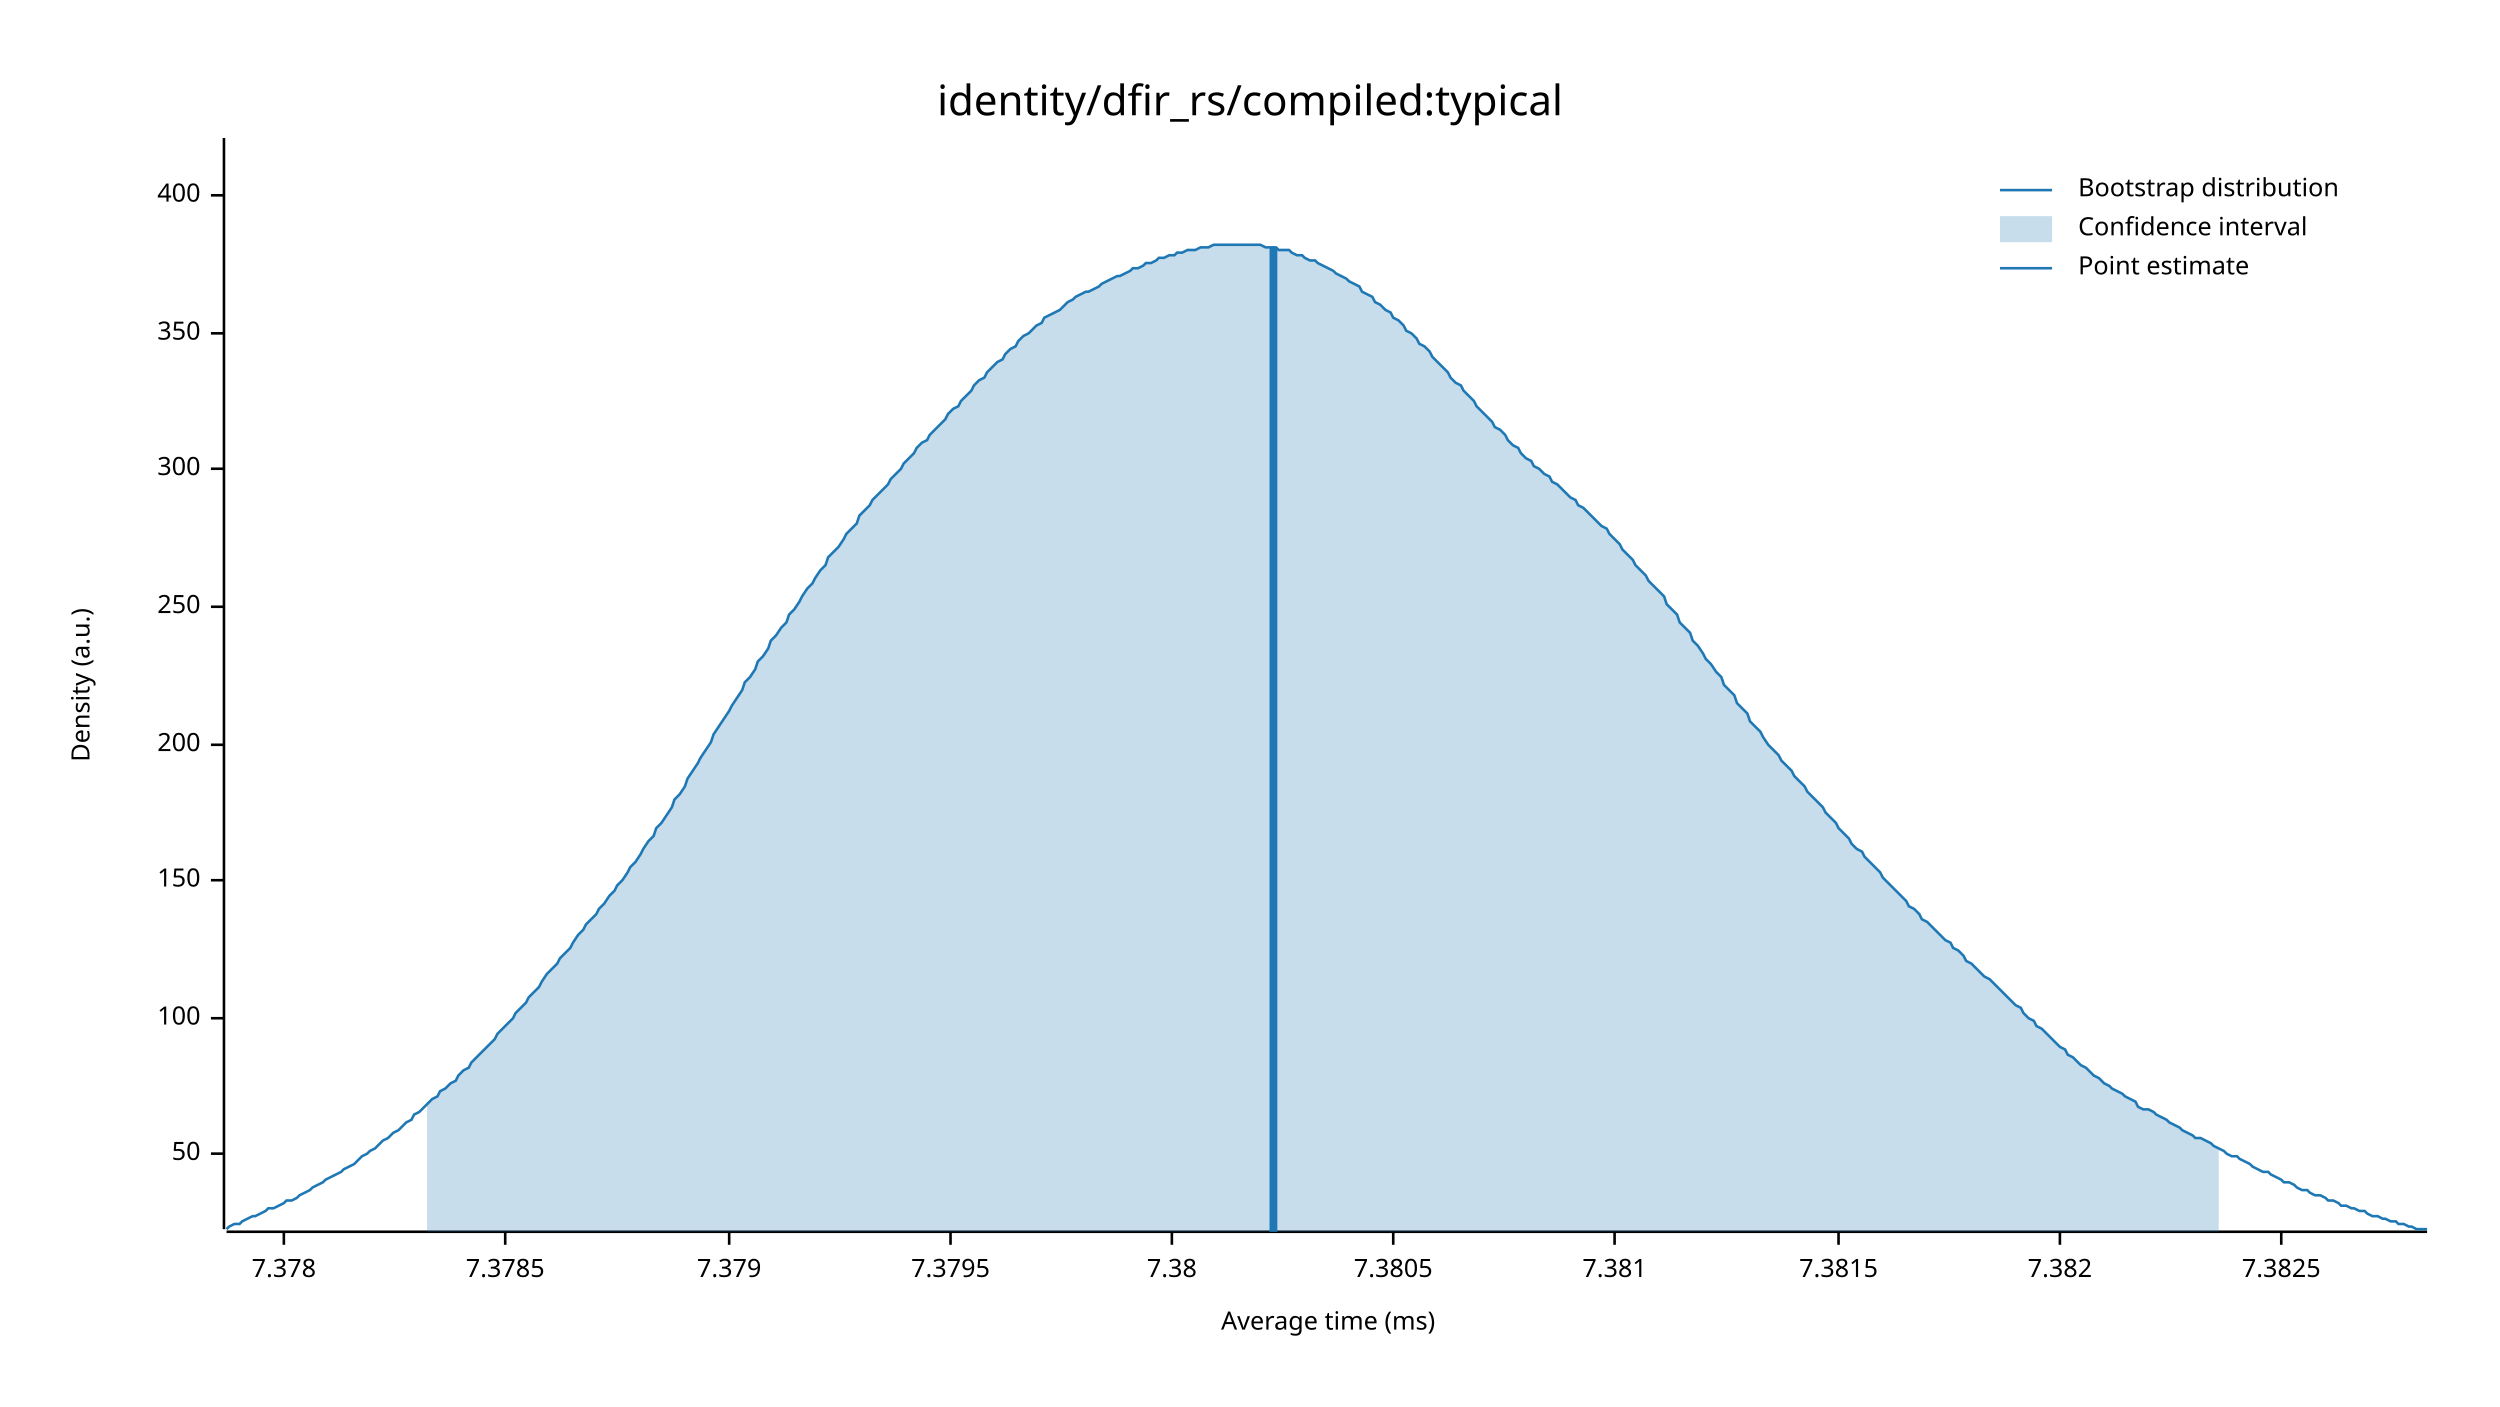
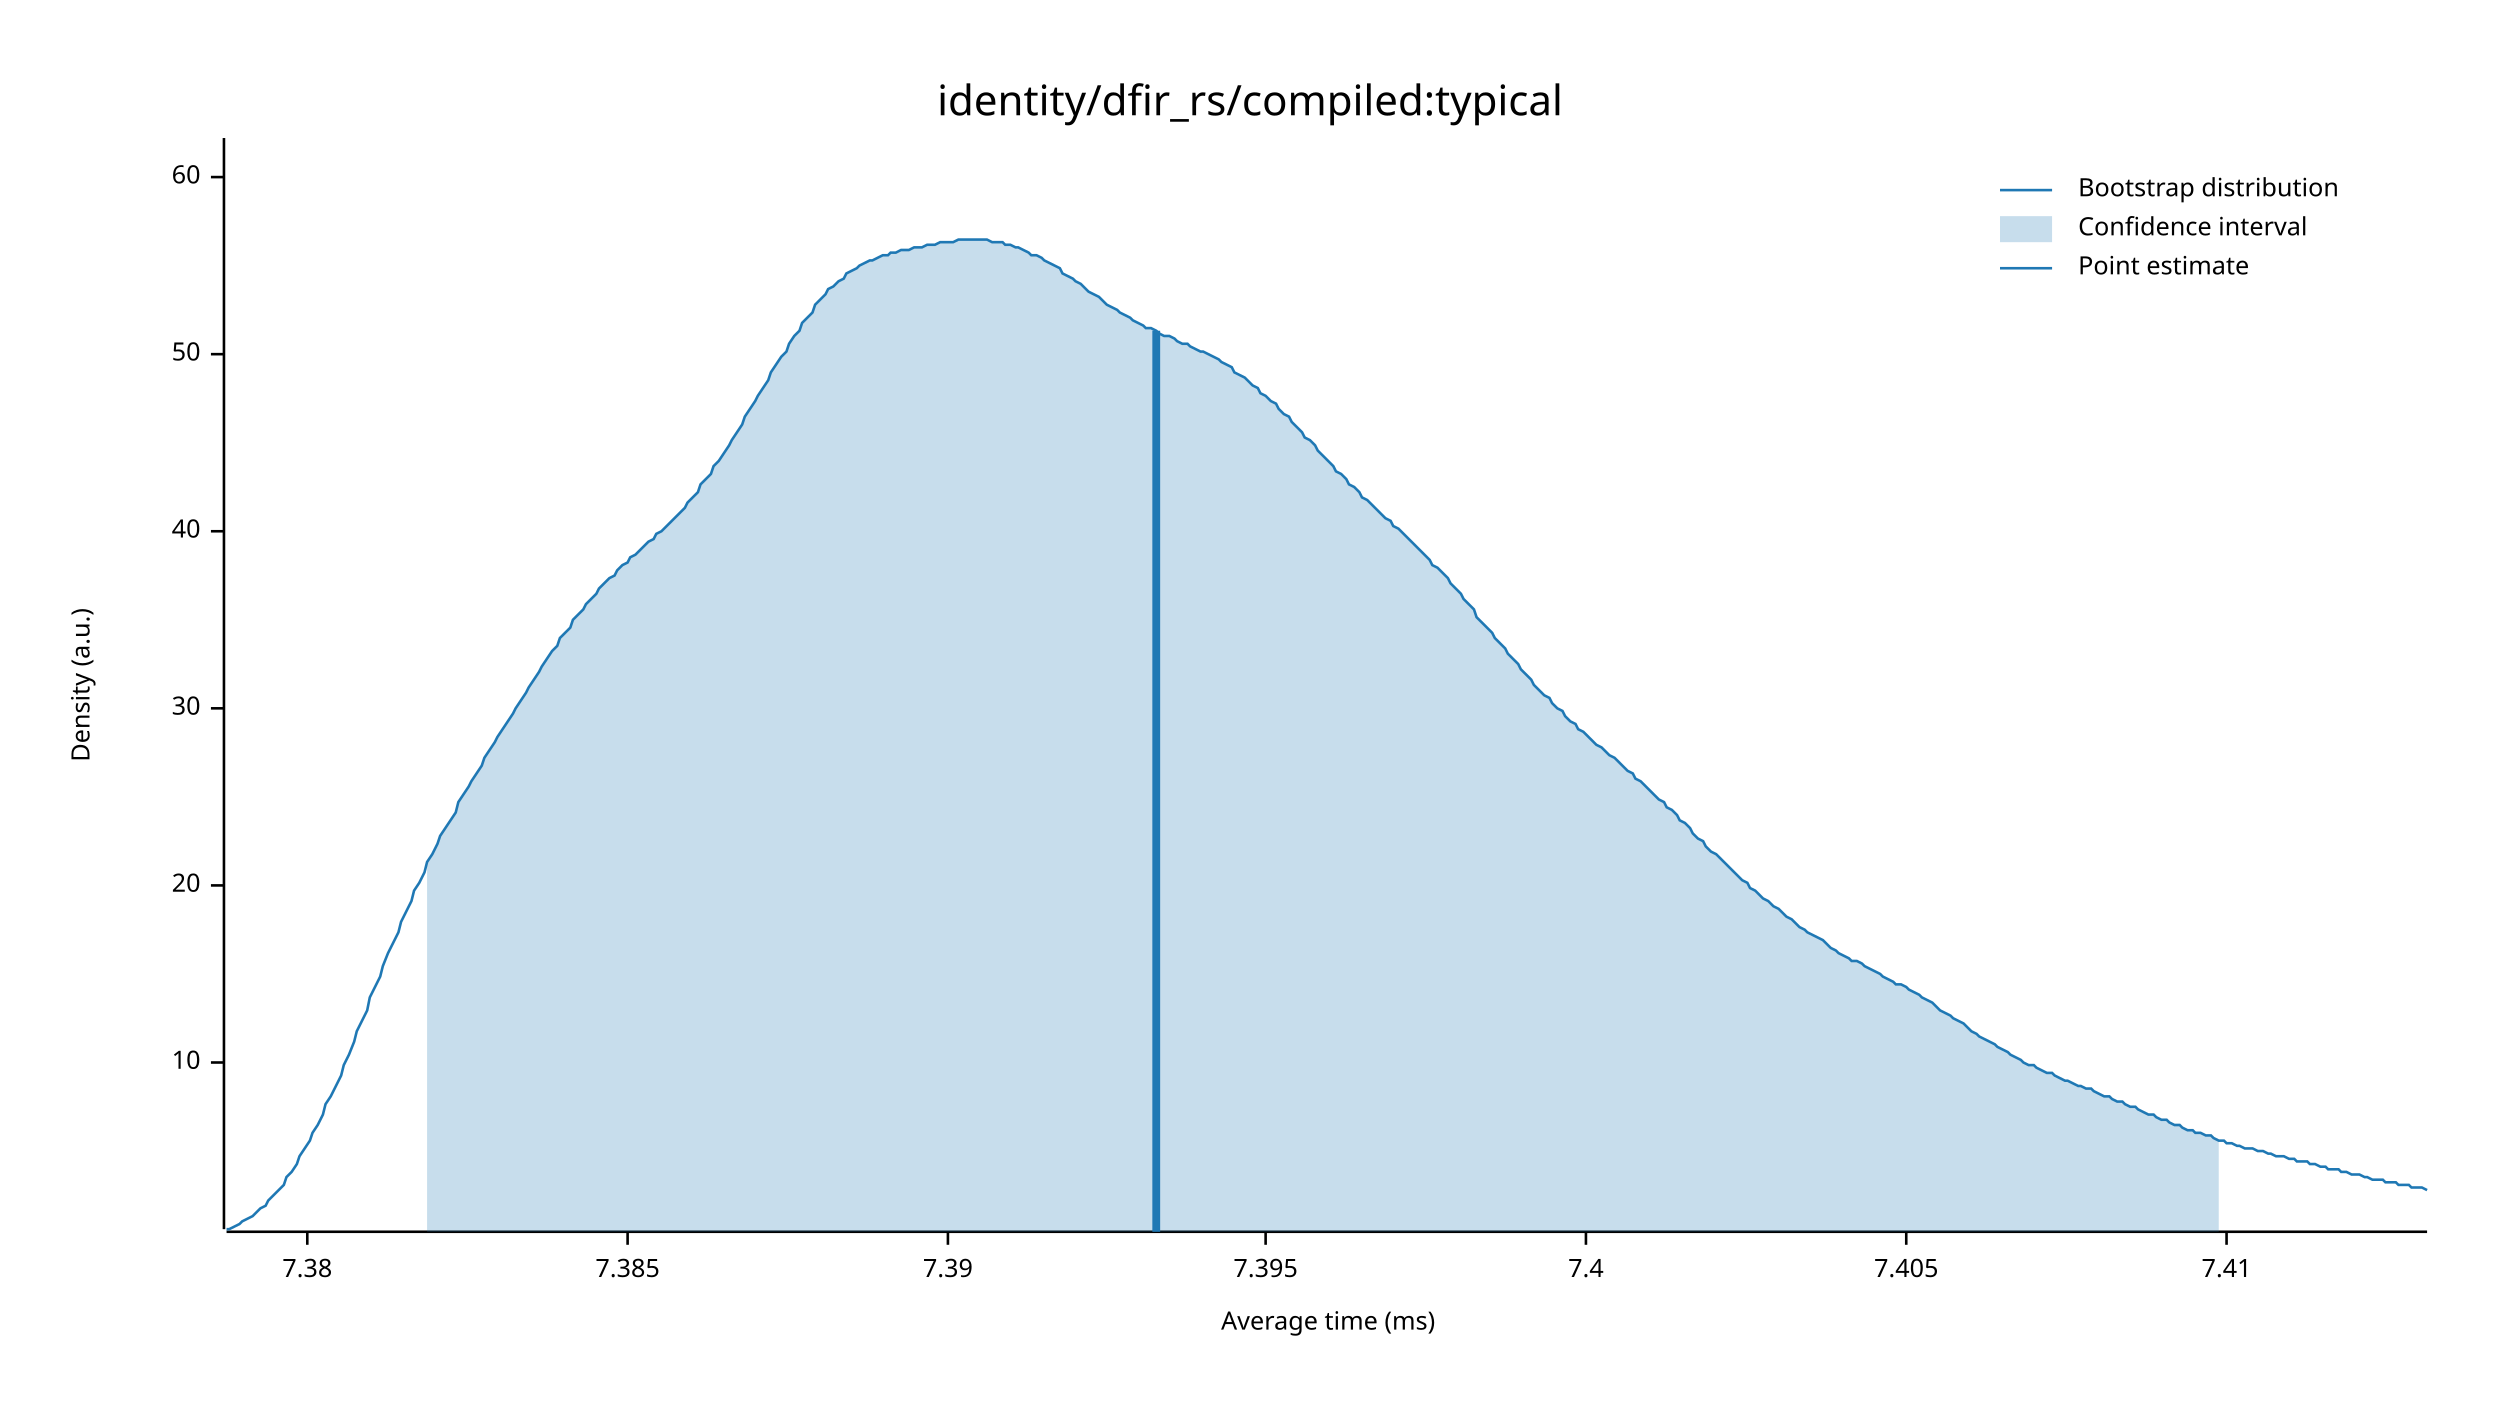
<svg xmlns="http://www.w3.org/2000/svg" width="960" height="540" viewBox="0 0 960 540">
  <text x="480" y="32" dy="0.76em" text-anchor="middle" font-family="sans-serif" font-size="16.129" opacity="1" fill="#000000">
identity/dfir_rs/compiled:typical
</text>
  <text x="27" y="263" dy="0.76em" text-anchor="middle" font-family="sans-serif" font-size="9.677" opacity="1" fill="#000000" transform="rotate(270, 27, 263)">
Density (a.u.)
</text>
  <text x="510" y="513" dy="-0.5ex" text-anchor="middle" font-family="sans-serif" font-size="9.677" opacity="1" fill="#000000">
Average time (ms)
</text>
  <polyline fill="none" opacity="1" stroke="#000000" stroke-width="1" points="86,53 86,472 " />
-   <text x="77" y="443" dy="0.5ex" text-anchor="end" font-family="sans-serif" font-size="9.677" opacity="1" fill="#000000">
+   <text x="77" y="408" dy="0.5ex" text-anchor="end" font-family="sans-serif" font-size="9.677" opacity="1" fill="#000000">
+ 10
+ </text>
+   <polyline fill="none" opacity="1" stroke="#000000" stroke-width="1" points="81,408 86,408 " />
+   <text x="77" y="340" dy="0.5ex" text-anchor="end" font-family="sans-serif" font-size="9.677" opacity="1" fill="#000000">
+ 20
+ </text>
+   <polyline fill="none" opacity="1" stroke="#000000" stroke-width="1" points="81,340 86,340 " />
+   <text x="77" y="272" dy="0.5ex" text-anchor="end" font-family="sans-serif" font-size="9.677" opacity="1" fill="#000000">
+ 30
+ </text>
+   <polyline fill="none" opacity="1" stroke="#000000" stroke-width="1" points="81,272 86,272 " />
+   <text x="77" y="204" dy="0.5ex" text-anchor="end" font-family="sans-serif" font-size="9.677" opacity="1" fill="#000000">
+ 40
+ </text>
+   <polyline fill="none" opacity="1" stroke="#000000" stroke-width="1" points="81,204 86,204 " />
+   <text x="77" y="136" dy="0.5ex" text-anchor="end" font-family="sans-serif" font-size="9.677" opacity="1" fill="#000000">
50
</text>
-   <polyline fill="none" opacity="1" stroke="#000000" stroke-width="1" points="81,443 86,443 " />
-   <text x="77" y="391" dy="0.5ex" text-anchor="end" font-family="sans-serif" font-size="9.677" opacity="1" fill="#000000">
- 100
+   <polyline fill="none" opacity="1" stroke="#000000" stroke-width="1" points="81,136 86,136 " />
+   <text x="77" y="68" dy="0.5ex" text-anchor="end" font-family="sans-serif" font-size="9.677" opacity="1" fill="#000000">
+ 60
</text>
-   <polyline fill="none" opacity="1" stroke="#000000" stroke-width="1" points="81,391 86,391 " />
-   <text x="77" y="338" dy="0.5ex" text-anchor="end" font-family="sans-serif" font-size="9.677" opacity="1" fill="#000000">
- 150
- </text>
-   <polyline fill="none" opacity="1" stroke="#000000" stroke-width="1" points="81,338 86,338 " />
-   <text x="77" y="286" dy="0.5ex" text-anchor="end" font-family="sans-serif" font-size="9.677" opacity="1" fill="#000000">
- 200
- </text>
-   <polyline fill="none" opacity="1" stroke="#000000" stroke-width="1" points="81,286 86,286 " />
-   <text x="77" y="233" dy="0.5ex" text-anchor="end" font-family="sans-serif" font-size="9.677" opacity="1" fill="#000000">
- 250
- </text>
-   <polyline fill="none" opacity="1" stroke="#000000" stroke-width="1" points="81,233 86,233 " />
-   <text x="77" y="180" dy="0.5ex" text-anchor="end" font-family="sans-serif" font-size="9.677" opacity="1" fill="#000000">
- 300
- </text>
-   <polyline fill="none" opacity="1" stroke="#000000" stroke-width="1" points="81,180 86,180 " />
-   <text x="77" y="128" dy="0.5ex" text-anchor="end" font-family="sans-serif" font-size="9.677" opacity="1" fill="#000000">
- 350
- </text>
-   <polyline fill="none" opacity="1" stroke="#000000" stroke-width="1" points="81,128 86,128 " />
-   <text x="77" y="75" dy="0.5ex" text-anchor="end" font-family="sans-serif" font-size="9.677" opacity="1" fill="#000000">
- 400
- </text>
-   <polyline fill="none" opacity="1" stroke="#000000" stroke-width="1" points="81,75 86,75 " />
+   <polyline fill="none" opacity="1" stroke="#000000" stroke-width="1" points="81,68 86,68 " />
  <polyline fill="none" opacity="1" stroke="#000000" stroke-width="1" points="87,473 932,473 " />
-   <text x="109" y="483" dy="0.76em" text-anchor="middle" font-family="sans-serif" font-size="9.677" opacity="1" fill="#000000">
- 7.378
- </text>
-   <polyline fill="none" opacity="1" stroke="#000000" stroke-width="1" points="109,473 109,478 " />
-   <text x="194" y="483" dy="0.76em" text-anchor="middle" font-family="sans-serif" font-size="9.677" opacity="1" fill="#000000">
- 7.3785
- </text>
-   <polyline fill="none" opacity="1" stroke="#000000" stroke-width="1" points="194,473 194,478 " />
-   <text x="280" y="483" dy="0.76em" text-anchor="middle" font-family="sans-serif" font-size="9.677" opacity="1" fill="#000000">
- 7.379
- </text>
-   <polyline fill="none" opacity="1" stroke="#000000" stroke-width="1" points="280,473 280,478 " />
-   <text x="365" y="483" dy="0.76em" text-anchor="middle" font-family="sans-serif" font-size="9.677" opacity="1" fill="#000000">
- 7.3795
- </text>
-   <polyline fill="none" opacity="1" stroke="#000000" stroke-width="1" points="365,473 365,478 " />
-   <text x="450" y="483" dy="0.76em" text-anchor="middle" font-family="sans-serif" font-size="9.677" opacity="1" fill="#000000">
+   <text x="118" y="483" dy="0.76em" text-anchor="middle" font-family="sans-serif" font-size="9.677" opacity="1" fill="#000000">
7.38
</text>
-   <polyline fill="none" opacity="1" stroke="#000000" stroke-width="1" points="450,473 450,478 " />
-   <text x="535" y="483" dy="0.76em" text-anchor="middle" font-family="sans-serif" font-size="9.677" opacity="1" fill="#000000">
- 7.3805
+   <polyline fill="none" opacity="1" stroke="#000000" stroke-width="1" points="118,473 118,478 " />
+   <text x="241" y="483" dy="0.76em" text-anchor="middle" font-family="sans-serif" font-size="9.677" opacity="1" fill="#000000">
+ 7.385
</text>
-   <polyline fill="none" opacity="1" stroke="#000000" stroke-width="1" points="535,473 535,478 " />
-   <text x="620" y="483" dy="0.76em" text-anchor="middle" font-family="sans-serif" font-size="9.677" opacity="1" fill="#000000">
- 7.381
+   <polyline fill="none" opacity="1" stroke="#000000" stroke-width="1" points="241,473 241,478 " />
+   <text x="364" y="483" dy="0.76em" text-anchor="middle" font-family="sans-serif" font-size="9.677" opacity="1" fill="#000000">
+ 7.39
</text>
-   <polyline fill="none" opacity="1" stroke="#000000" stroke-width="1" points="620,473 620,478 " />
-   <text x="706" y="483" dy="0.76em" text-anchor="middle" font-family="sans-serif" font-size="9.677" opacity="1" fill="#000000">
- 7.3815
+   <polyline fill="none" opacity="1" stroke="#000000" stroke-width="1" points="364,473 364,478 " />
+   <text x="486" y="483" dy="0.76em" text-anchor="middle" font-family="sans-serif" font-size="9.677" opacity="1" fill="#000000">
+ 7.395
</text>
-   <polyline fill="none" opacity="1" stroke="#000000" stroke-width="1" points="706,473 706,478 " />
-   <text x="791" y="483" dy="0.76em" text-anchor="middle" font-family="sans-serif" font-size="9.677" opacity="1" fill="#000000">
- 7.382
+   <polyline fill="none" opacity="1" stroke="#000000" stroke-width="1" points="486,473 486,478 " />
+   <text x="609" y="483" dy="0.76em" text-anchor="middle" font-family="sans-serif" font-size="9.677" opacity="1" fill="#000000">
+ 7.4
</text>
-   <polyline fill="none" opacity="1" stroke="#000000" stroke-width="1" points="791,473 791,478 " />
-   <text x="876" y="483" dy="0.76em" text-anchor="middle" font-family="sans-serif" font-size="9.677" opacity="1" fill="#000000">
- 7.3825
+   <polyline fill="none" opacity="1" stroke="#000000" stroke-width="1" points="609,473 609,478 " />
+   <text x="732" y="483" dy="0.76em" text-anchor="middle" font-family="sans-serif" font-size="9.677" opacity="1" fill="#000000">
+ 7.405
</text>
-   <polyline fill="none" opacity="1" stroke="#000000" stroke-width="1" points="876,473 876,478 " />
-   <polyline fill="none" opacity="1" stroke="#1F78B4" stroke-width="1" points="87,472 88,471 90,470 92,470 93,469 95,468 97,467 98,467 100,466 102,465 103,464 105,464 107,463 109,462 110,461 112,461 114,460 115,459 117,458 119,457 120,456 122,455 124,454 125,453 127,452 129,451 131,450 132,449 134,448 136,447 137,446 139,444 141,443 142,442 144,441 146,439 147,438 149,437 151,435 153,434 154,433 156,431 158,430 159,428 161,427 163,425 164,424 166,422 168,421 169,419 171,418 173,416 175,415 176,413 178,411 180,410 181,408 183,406 185,404 186,403 188,401 190,399 191,397 193,395 195,393 197,391 198,389 200,387 202,385 203,383 205,381 207,379 208,377 210,374 212,372 214,370 215,368 217,366 219,364 220,362 222,359 224,357 225,355 227,353 229,351 230,349 232,347 234,344 236,342 237,340 239,338 241,335 242,333 244,331 246,328 247,326 249,323 251,321 252,318 254,316 256,313 258,310 259,307 261,305 263,302 264,299 266,296 268,293 269,291 271,288 273,285 274,282 276,279 278,276 280,273 281,271 283,268 285,265 286,262 288,260 290,257 291,254 293,252 295,249 296,246 298,244 300,241 302,239 303,236 305,234 307,231 308,229 310,226 312,224 313,222 315,219 317,217 318,214 320,212 322,210 324,207 325,205 327,203 329,201 330,198 332,196 334,194 335,192 337,190 339,188 341,186 342,184 344,182 346,180 347,178 349,176 351,174 352,172 354,170 356,169 357,167 359,165 361,163 363,161 364,159 366,157 368,156 369,154 371,152 373,150 374,148 376,146 378,145 379,143 381,141 383,139 385,138 386,136 388,134 390,133 391,131 393,129 395,128 396,127 398,125 400,124 401,122 403,121 405,120 407,119 408,118 410,116 412,115 413,114 415,113 417,112 418,112 420,111 422,110 423,109 425,108 427,107 429,106 430,106 432,105 434,104 435,103 437,103 439,102 440,101 442,101 444,100 445,99 447,99 449,98 451,98 452,97 454,97 456,96 457,96 459,96 461,95 462,95 464,95 466,94 468,94 469,94 471,94 473,94 474,94 476,94 478,94 479,94 481,94 483,94 484,94 486,95 488,95 490,95 491,96 493,96 495,96 496,97 498,98 500,98 501,99 503,100 505,100 506,101 508,102 510,103 512,104 513,105 515,106 517,107 518,108 520,109 522,110 523,112 525,113 527,114 528,116 530,117 532,119 534,120 535,122 537,123 539,125 540,127 542,128 544,130 545,132 547,133 549,135 550,137 552,139 554,141 556,143 557,145 559,147 561,148 562,150 564,152 566,154 567,156 569,158 571,160 573,162 574,164 576,165 578,167 579,169 581,171 583,172 584,174 586,176 588,177 589,179 591,180 593,182 595,183 596,185 598,186 600,188 601,189 603,191 605,192 606,194 608,195 610,197 611,198 613,200 615,202 617,203 618,205 620,207 622,209 623,211 625,213 627,215 628,217 630,219 632,221 633,223 635,225 637,227 639,229 640,232 642,234 644,236 645,239 647,241 649,243 650,246 652,248 654,251 655,253 657,255 659,258 661,260 662,263 664,265 666,267 667,270 669,272 671,274 672,277 674,279 676,281 677,283 679,286 681,288 683,290 684,292 686,294 688,296 689,298 691,300 693,302 694,304 696,306 698,308 700,310 701,312 703,314 705,316 706,318 708,320 710,322 711,324 713,326 715,327 716,329 718,331 720,333 722,335 723,337 725,339 727,341 728,342 730,344 732,346 733,348 735,349 737,351 738,353 740,354 742,356 744,358 745,359 747,361 749,362 750,364 752,365 754,367 755,369 757,370 759,372 760,373 762,375 764,376 766,378 767,379 769,381 771,383 772,384 774,386 776,387 777,389 779,391 781,392 782,394 784,395 786,397 788,399 789,400 791,402 793,403 794,405 796,406 798,408 799,409 801,410 803,412 804,413 806,414 808,416 810,417 811,418 813,419 815,420 816,421 818,422 820,423 821,425 823,426 825,426 827,427 828,428 830,429 832,430 833,431 835,432 837,433 838,434 840,435 842,436 843,437 845,437 847,438 849,439 850,440 852,441 854,442 855,443 857,444 859,444 860,445 862,446 864,447 865,448 867,449 869,450 871,450 872,451 874,452 876,453 877,454 879,454 881,455 882,456 884,457 886,457 887,458 889,459 891,459 893,460 894,461 896,461 898,462 899,463 901,463 903,464 904,464 906,465 908,465 909,466 911,467 913,467 915,468 916,468 918,469 920,469 921,470 923,470 925,471 926,471 928,472 930,472 932,472 " />
-   <polygon opacity="0.25" fill="#1F78B4" points="164,424 166,422 168,421 169,419 171,418 173,416 175,415 176,413 178,411 180,410 181,408 183,406 185,404 186,403 188,401 190,399 191,397 193,395 195,393 197,391 198,389 200,387 202,385 203,383 205,381 207,379 208,377 210,374 212,372 214,370 215,368 217,366 219,364 220,362 222,359 224,357 225,355 227,353 229,351 230,349 232,347 234,344 236,342 237,340 239,338 241,335 242,333 244,331 246,328 247,326 249,323 251,321 252,318 254,316 256,313 258,310 259,307 261,305 263,302 264,299 266,296 268,293 269,291 271,288 273,285 274,282 276,279 278,276 280,273 281,271 283,268 285,265 286,262 288,260 290,257 291,254 293,252 295,249 296,246 298,244 300,241 302,239 303,236 305,234 307,231 308,229 310,226 312,224 313,222 315,219 317,217 318,214 320,212 322,210 324,207 325,205 327,203 329,201 330,198 332,196 334,194 335,192 337,190 339,188 341,186 342,184 344,182 346,180 347,178 349,176 351,174 352,172 354,170 356,169 357,167 359,165 361,163 363,161 364,159 366,157 368,156 369,154 371,152 373,150 374,148 376,146 378,145 379,143 381,141 383,139 385,138 386,136 388,134 390,133 391,131 393,129 395,128 396,127 398,125 400,124 401,122 403,121 405,120 407,119 408,118 410,116 412,115 413,114 415,113 417,112 418,112 420,111 422,110 423,109 425,108 427,107 429,106 430,106 432,105 434,104 435,103 437,103 439,102 440,101 442,101 444,100 445,99 447,99 449,98 451,98 452,97 454,97 456,96 457,96 459,96 461,95 462,95 464,95 466,94 468,94 469,94 471,94 473,94 474,94 476,94 478,94 479,94 481,94 483,94 484,94 486,95 488,95 490,95 491,96 493,96 495,96 496,97 498,98 500,98 501,99 503,100 505,100 506,101 508,102 510,103 512,104 513,105 515,106 517,107 518,108 520,109 522,110 523,112 525,113 527,114 528,116 530,117 532,119 534,120 535,122 537,123 539,125 540,127 542,128 544,130 545,132 547,133 549,135 550,137 552,139 554,141 556,143 557,145 559,147 561,148 562,150 564,152 566,154 567,156 569,158 571,160 573,162 574,164 576,165 578,167 579,169 581,171 583,172 584,174 586,176 588,177 589,179 591,180 593,182 595,183 596,185 598,186 600,188 601,189 603,191 605,192 606,194 608,195 610,197 611,198 613,200 615,202 617,203 618,205 620,207 622,209 623,211 625,213 627,215 628,217 630,219 632,221 633,223 635,225 637,227 639,229 640,232 642,234 644,236 645,239 647,241 649,243 650,246 652,248 654,251 655,253 657,255 659,258 661,260 662,263 664,265 666,267 667,270 669,272 671,274 672,277 674,279 676,281 677,283 679,286 681,288 683,290 684,292 686,294 688,296 689,298 691,300 693,302 694,304 696,306 698,308 700,310 701,312 703,314 705,316 706,318 708,320 710,322 711,324 713,326 715,327 716,329 718,331 720,333 722,335 723,337 725,339 727,341 728,342 730,344 732,346 733,348 735,349 737,351 738,353 740,354 742,356 744,358 745,359 747,361 749,362 750,364 752,365 754,367 755,369 757,370 759,372 760,373 762,375 764,376 766,378 767,379 769,381 771,383 772,384 774,386 776,387 777,389 779,391 781,392 782,394 784,395 786,397 788,399 789,400 791,402 793,403 794,405 796,406 798,408 799,409 801,410 803,412 804,413 806,414 808,416 810,417 811,418 813,419 815,420 816,421 818,422 820,423 821,425 823,426 825,426 827,427 828,428 830,429 832,430 833,431 835,432 837,433 838,434 840,435 842,436 843,437 845,437 847,438 849,439 850,440 852,441 852,473 164,473 " />
-   <polyline fill="none" opacity="1" stroke="#1F78B4" stroke-width="3" points="489,473 489,95 " />
+   <polyline fill="none" opacity="1" stroke="#000000" stroke-width="1" points="732,473 732,478 " />
+   <text x="855" y="483" dy="0.76em" text-anchor="middle" font-family="sans-serif" font-size="9.677" opacity="1" fill="#000000">
+ 7.41
+ </text>
+   <polyline fill="none" opacity="1" stroke="#000000" stroke-width="1" points="855,473 855,478 " />
+   <polyline fill="none" opacity="1" stroke="#1F78B4" stroke-width="1" points="87,472 88,472 90,471 92,470 93,469 95,468 97,467 98,466 100,464 102,463 103,461 105,459 107,457 109,455 110,452 112,450 114,447 115,444 117,441 119,438 120,435 122,432 124,428 125,424 127,421 129,417 131,413 132,409 134,405 136,400 137,396 139,392 141,388 142,383 144,379 146,375 147,371 149,366 151,362 153,358 154,354 156,350 158,346 159,342 161,339 163,335 164,331 166,328 168,324 169,321 171,318 173,315 175,312 176,308 178,305 180,302 181,300 183,297 185,294 186,291 188,288 190,285 191,283 193,280 195,277 197,274 198,272 200,269 202,266 203,264 205,261 207,258 208,256 210,253 212,250 214,248 215,245 217,243 219,241 220,238 222,236 224,234 225,232 227,230 229,228 230,226 232,224 234,222 236,221 237,219 239,217 241,216 242,214 244,213 246,211 247,210 249,208 251,207 252,205 254,204 256,202 258,200 259,199 261,197 263,195 264,193 266,191 268,189 269,186 271,184 273,182 274,179 276,177 278,174 280,171 281,169 283,166 285,163 286,160 288,157 290,154 291,152 293,149 295,146 296,143 298,140 300,137 302,135 303,132 305,129 307,127 308,124 310,122 312,120 313,117 315,115 317,113 318,111 320,110 322,108 324,107 325,105 327,104 329,103 330,102 332,101 334,100 335,100 337,99 339,98 341,98 342,97 344,97 346,96 347,96 349,96 351,95 352,95 354,95 356,94 357,94 359,94 361,93 363,93 364,93 366,93 368,92 369,92 371,92 373,92 374,92 376,92 378,92 379,92 381,93 383,93 385,93 386,94 388,94 390,95 391,95 393,96 395,97 396,98 398,98 400,99 401,100 403,101 405,102 407,103 408,105 410,106 412,107 413,108 415,109 417,111 418,112 420,113 422,114 423,115 425,117 427,118 429,119 430,120 432,121 434,122 435,123 437,124 439,125 440,126 442,126 444,127 445,128 447,129 449,129 451,130 452,131 454,132 456,132 457,133 459,134 461,135 462,135 464,136 466,137 468,138 469,139 471,140 473,141 474,143 476,144 478,145 479,146 481,148 483,149 484,151 486,152 488,154 490,155 491,157 493,159 495,160 496,162 498,164 500,166 501,168 503,169 505,171 506,173 508,175 510,177 512,179 513,181 515,182 517,184 518,186 520,187 522,189 523,191 525,192 527,194 528,195 530,197 532,199 534,200 535,202 537,203 539,205 540,206 542,208 544,210 545,211 547,213 549,215 550,217 552,218 554,220 556,222 557,224 559,226 561,228 562,230 564,232 566,234 567,237 569,239 571,241 573,243 574,245 576,247 578,249 579,251 581,253 583,255 584,257 586,259 588,261 589,263 591,265 593,267 595,268 596,270 598,272 600,273 601,275 603,277 605,278 606,280 608,281 610,283 611,284 613,286 615,287 617,289 618,290 620,291 622,293 623,294 625,296 627,297 628,299 630,300 632,302 633,303 635,305 637,307 639,308 640,310 642,311 644,313 645,315 647,316 649,318 650,320 652,322 654,323 655,325 657,327 659,328 661,330 662,331 664,333 666,335 667,336 669,338 671,339 672,341 674,342 676,344 677,345 679,346 681,348 683,349 684,350 686,352 688,353 689,354 691,356 693,357 694,358 696,359 698,360 700,361 701,362 703,364 705,365 706,366 708,367 710,368 711,369 713,369 715,370 716,371 718,372 720,373 722,374 723,375 725,376 727,377 728,378 730,378 732,379 733,380 735,381 737,382 738,383 740,384 742,385 744,387 745,388 747,389 749,390 750,391 752,392 754,393 755,394 757,396 759,397 760,398 762,399 764,400 766,401 767,402 769,403 771,404 772,405 774,406 776,407 777,408 779,409 781,409 782,410 784,411 786,412 788,412 789,413 791,414 793,415 794,415 796,416 798,417 799,417 801,418 803,418 804,419 806,420 808,421 810,421 811,422 813,423 815,423 816,424 818,425 820,425 821,426 823,427 825,428 827,428 828,429 830,430 832,430 833,431 835,432 837,432 838,433 840,434 842,434 843,435 845,435 847,436 849,436 850,437 852,438 854,438 855,439 857,439 859,440 860,440 862,441 864,441 865,441 867,442 869,442 871,443 872,443 874,444 876,444 877,444 879,445 881,445 882,446 884,446 886,446 887,447 889,447 891,448 893,448 894,449 896,449 898,449 899,450 901,450 903,451 904,451 906,451 908,452 909,452 911,453 913,453 915,453 916,454 918,454 920,454 921,455 923,455 925,455 926,456 928,456 930,456 932,457 " />
+   <polygon opacity="0.25" fill="#1F78B4" points="164,331 166,328 168,324 169,321 171,318 173,315 175,312 176,308 178,305 180,302 181,300 183,297 185,294 186,291 188,288 190,285 191,283 193,280 195,277 197,274 198,272 200,269 202,266 203,264 205,261 207,258 208,256 210,253 212,250 214,248 215,245 217,243 219,241 220,238 222,236 224,234 225,232 227,230 229,228 230,226 232,224 234,222 236,221 237,219 239,217 241,216 242,214 244,213 246,211 247,210 249,208 251,207 252,205 254,204 256,202 258,200 259,199 261,197 263,195 264,193 266,191 268,189 269,186 271,184 273,182 274,179 276,177 278,174 280,171 281,169 283,166 285,163 286,160 288,157 290,154 291,152 293,149 295,146 296,143 298,140 300,137 302,135 303,132 305,129 307,127 308,124 310,122 312,120 313,117 315,115 317,113 318,111 320,110 322,108 324,107 325,105 327,104 329,103 330,102 332,101 334,100 335,100 337,99 339,98 341,98 342,97 344,97 346,96 347,96 349,96 351,95 352,95 354,95 356,94 357,94 359,94 361,93 363,93 364,93 366,93 368,92 369,92 371,92 373,92 374,92 376,92 378,92 379,92 381,93 383,93 385,93 386,94 388,94 390,95 391,95 393,96 395,97 396,98 398,98 400,99 401,100 403,101 405,102 407,103 408,105 410,106 412,107 413,108 415,109 417,111 418,112 420,113 422,114 423,115 425,117 427,118 429,119 430,120 432,121 434,122 435,123 437,124 439,125 440,126 442,126 444,127 445,128 447,129 449,129 451,130 452,131 454,132 456,132 457,133 459,134 461,135 462,135 464,136 466,137 468,138 469,139 471,140 473,141 474,143 476,144 478,145 479,146 481,148 483,149 484,151 486,152 488,154 490,155 491,157 493,159 495,160 496,162 498,164 500,166 501,168 503,169 505,171 506,173 508,175 510,177 512,179 513,181 515,182 517,184 518,186 520,187 522,189 523,191 525,192 527,194 528,195 530,197 532,199 534,200 535,202 537,203 539,205 540,206 542,208 544,210 545,211 547,213 549,215 550,217 552,218 554,220 556,222 557,224 559,226 561,228 562,230 564,232 566,234 567,237 569,239 571,241 573,243 574,245 576,247 578,249 579,251 581,253 583,255 584,257 586,259 588,261 589,263 591,265 593,267 595,268 596,270 598,272 600,273 601,275 603,277 605,278 606,280 608,281 610,283 611,284 613,286 615,287 617,289 618,290 620,291 622,293 623,294 625,296 627,297 628,299 630,300 632,302 633,303 635,305 637,307 639,308 640,310 642,311 644,313 645,315 647,316 649,318 650,320 652,322 654,323 655,325 657,327 659,328 661,330 662,331 664,333 666,335 667,336 669,338 671,339 672,341 674,342 676,344 677,345 679,346 681,348 683,349 684,350 686,352 688,353 689,354 691,356 693,357 694,358 696,359 698,360 700,361 701,362 703,364 705,365 706,366 708,367 710,368 711,369 713,369 715,370 716,371 718,372 720,373 722,374 723,375 725,376 727,377 728,378 730,378 732,379 733,380 735,381 737,382 738,383 740,384 742,385 744,387 745,388 747,389 749,390 750,391 752,392 754,393 755,394 757,396 759,397 760,398 762,399 764,400 766,401 767,402 769,403 771,404 772,405 774,406 776,407 777,408 779,409 781,409 782,410 784,411 786,412 788,412 789,413 791,414 793,415 794,415 796,416 798,417 799,417 801,418 803,418 804,419 806,420 808,421 810,421 811,422 813,423 815,423 816,424 818,425 820,425 821,426 823,427 825,428 827,428 828,429 830,430 832,430 833,431 835,432 837,432 838,433 840,434 842,434 843,435 845,435 847,436 849,436 850,437 852,438 852,473 164,473 " />
+   <polyline fill="none" opacity="1" stroke="#1F78B4" stroke-width="3" points="444,473 444,127 " />
  <text x="798" y="68" dy="0.76em" text-anchor="start" font-family="sans-serif" font-size="9.677" opacity="1" fill="#000000">
Bootstrap distribution
</text>
  <text x="798" y="83" dy="0.76em" text-anchor="start" font-family="sans-serif" font-size="9.677" opacity="1" fill="#000000">
Confidence interval
</text>
  <text x="798" y="98" dy="0.76em" text-anchor="start" font-family="sans-serif" font-size="9.677" opacity="1" fill="#000000">
Point estimate
</text>
  <polyline fill="none" opacity="1" stroke="#1F78B4" stroke-width="1" points="768,73 788,73 " />
  <rect x="768" y="83" width="20" height="10" opacity="0.25" fill="#1F78B4" stroke="none" />
  <polyline fill="none" opacity="1" stroke="#1F78B4" stroke-width="1" points="768,103 788,103 " />
</svg>
